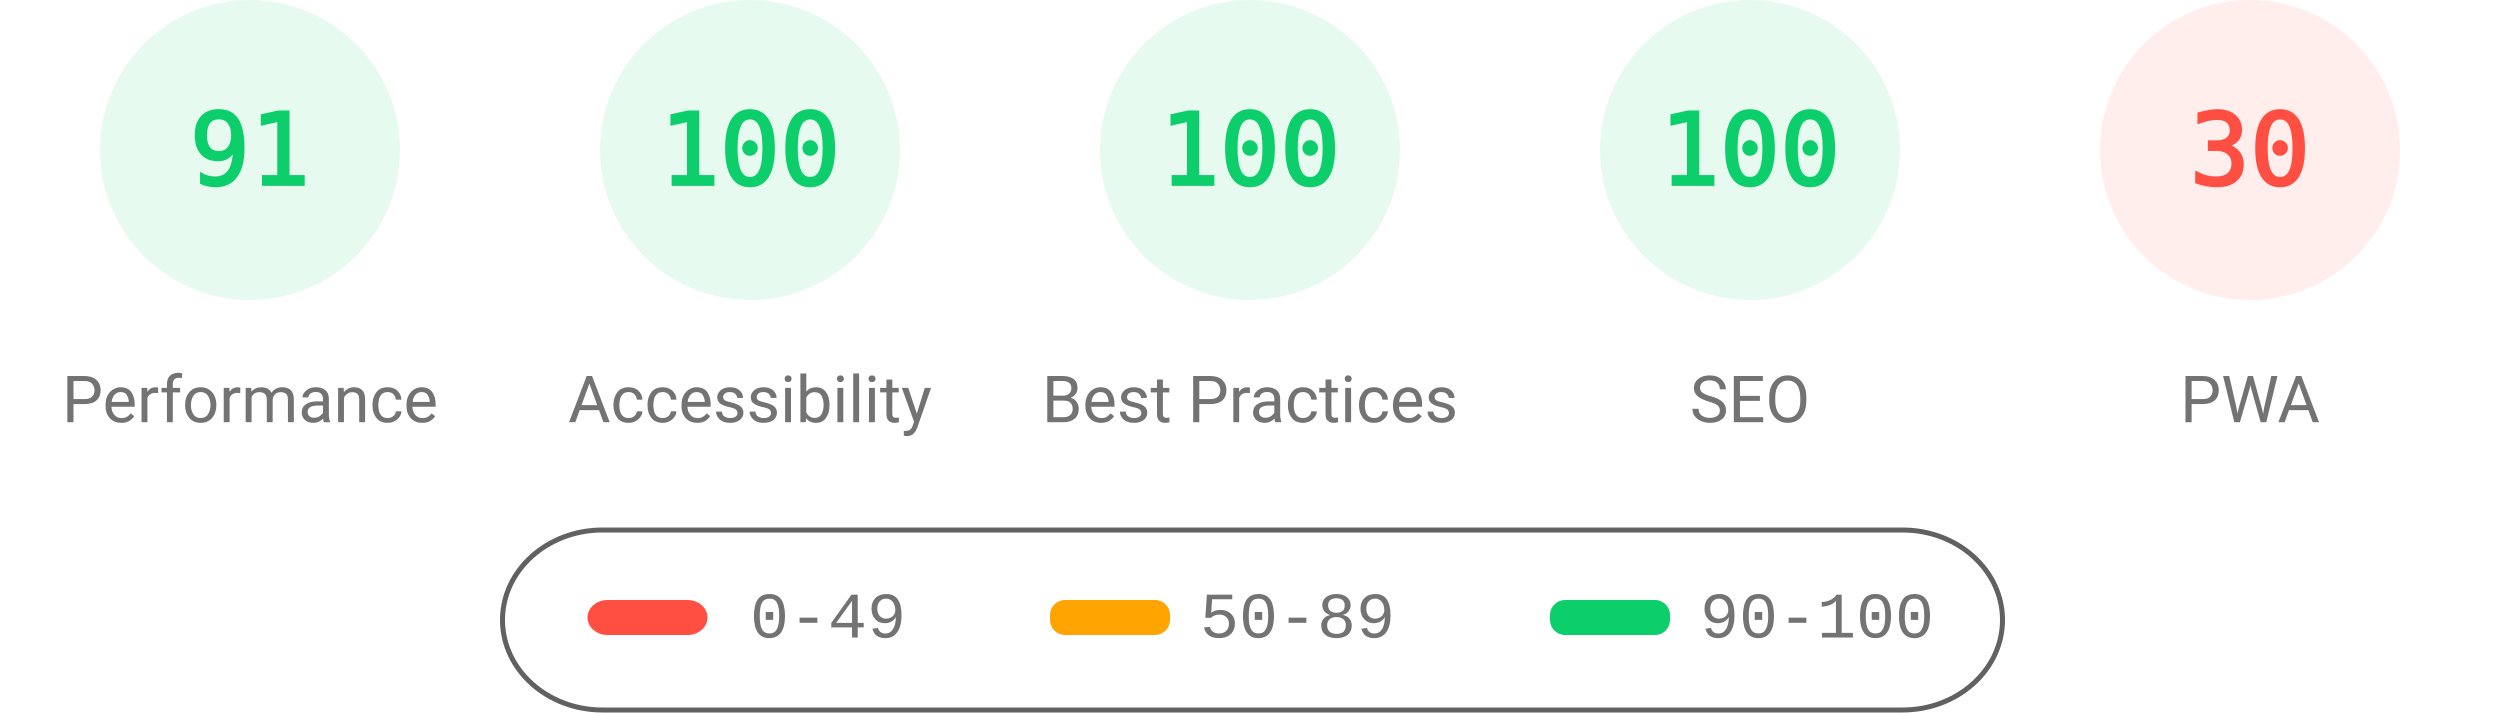
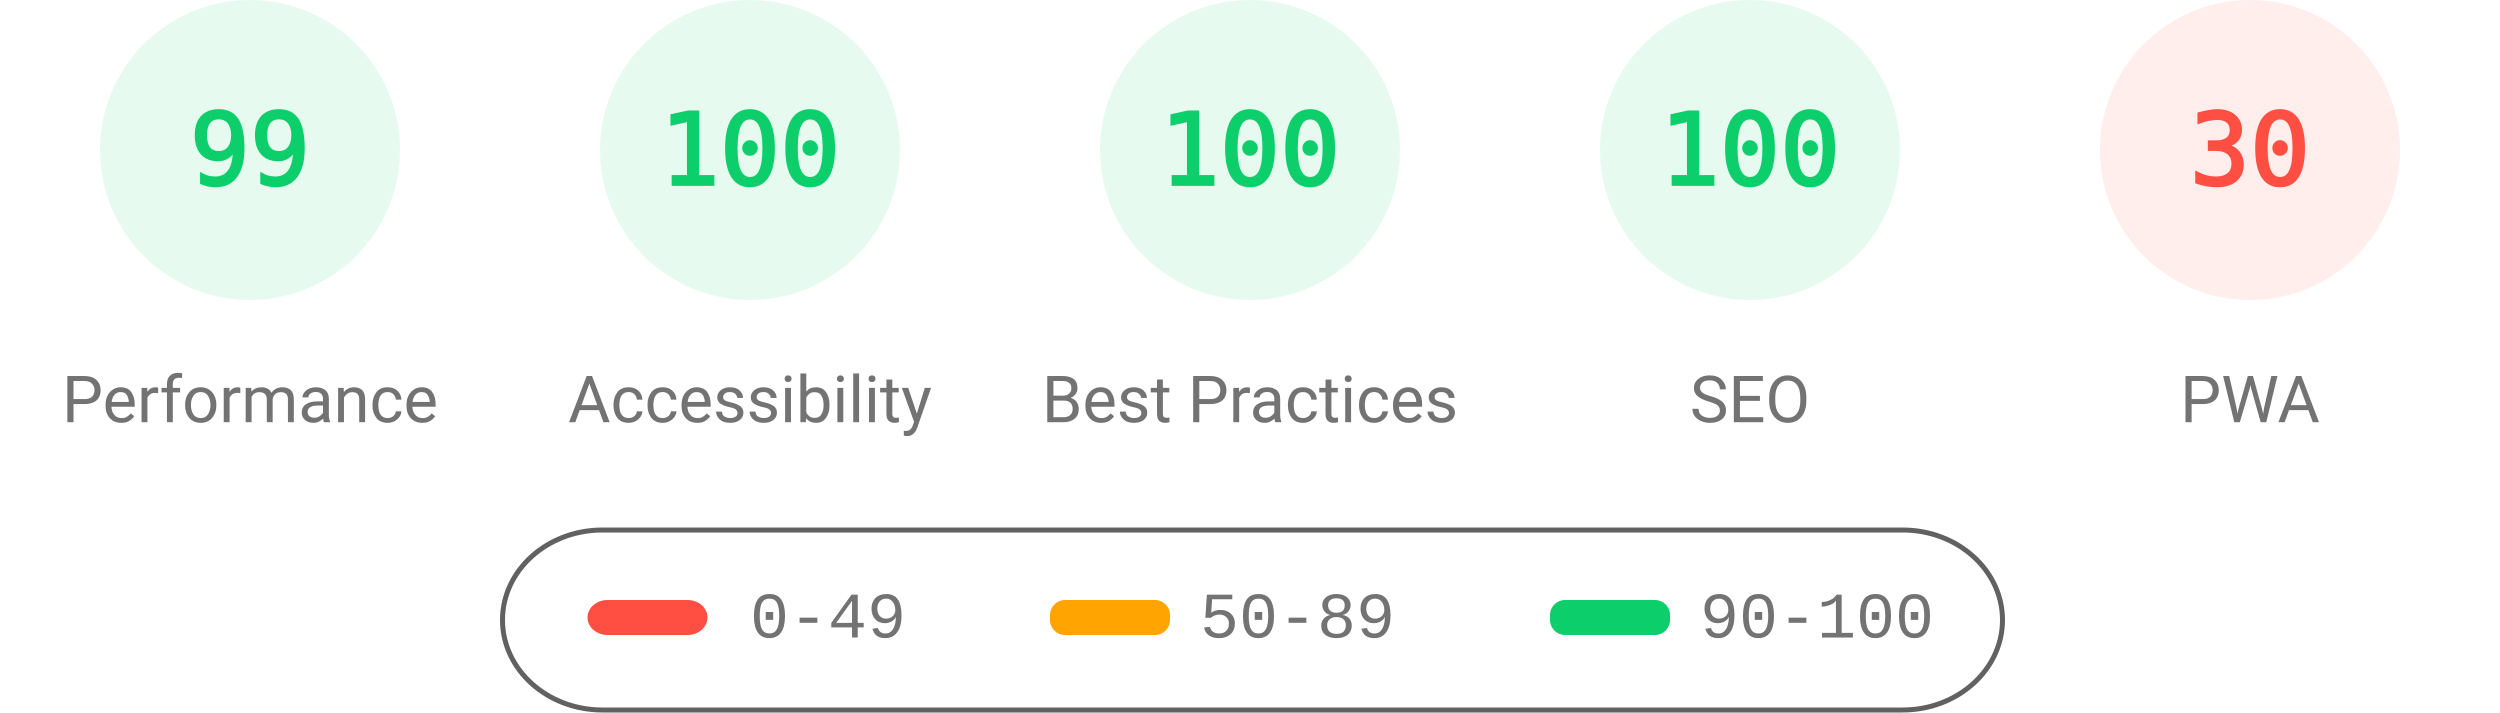
<svg xmlns="http://www.w3.org/2000/svg" fill="none" width="1000" height="285">
  <style>.gauge-base{opacity:.1}.gauge-arc{fill:none;animation-delay:250ms;stroke-linecap:round;transform:rotate(-90deg);transform-origin:100px 60px;animation:load-gauge 1s ease forwards}.guage-text{font-size:40px;font-family:monospace;text-align:center}.guage-red{color:#ff4e42;fill:#ff4e42;stroke:#ff4e42}.guage-orange{color:#ffa400;fill:#ffa400;stroke:#ffa400}.guage-green{color:#0cce6b;fill:#0cce6b;stroke:#0cce6b}.guage-undefined{color:#5c5c5c;fill:#5c5c5c;stroke:#5c5c5c}.guage-title{color:#737373;fill:#737373;stroke:none;font-size:26px;line-height:26px;font-family:Roboto,Halvetica,Arial,sans-serif}@keyframes load-gauge{from{stroke-dasharray:0 352.858}}</style>
  <svg class="guage-div guage-perf guage-green" viewBox="0 0 200 200" width="200" height="200">
    <circle class="gauge-base" r="56" cx="100" cy="60" stroke-width="8" />
-     <circle class="gauge-arc guage-arc-1" r="56" cx="100" cy="60" stroke-width="8" style="stroke-dasharray:320.191,351.858" />
-     <text class="guage-text" x="100" y="60" alignment-baseline="central" dominant-baseline="central" text-anchor="middle">91</text>
+     <circle class="gauge-arc guage-arc-1" r="56" cx="100" cy="60" stroke-width="8" style="stroke-dasharray:348.339,351.858" />
+     <text class="guage-text" x="100" y="60" alignment-baseline="central" dominant-baseline="central" text-anchor="middle">99</text>
    <text class="guage-title" x="100" y="160" alignment-baseline="central" dominant-baseline="central" text-anchor="middle">Performance</text>
  </svg>
  <svg class="guage-div guage-acc guage-green" viewBox="0 0 200 200" width="200" height="200" x="200">
    <circle class="gauge-base" r="56" cx="100" cy="60" stroke-width="8" />
    <circle class="gauge-arc guage-arc-2" r="56" cx="100" cy="60" stroke-width="8" style="stroke-dasharray:351.858,351.858" />
    <text class="guage-text" x="100" y="60" alignment-baseline="central" dominant-baseline="central" text-anchor="middle">100</text>
    <text class="guage-title" x="100" y="160" alignment-baseline="central" dominant-baseline="central" text-anchor="middle">Accessibility</text>
  </svg>
  <svg class="guage-div guage-best guage-green" viewBox="0 0 200 200" width="200" height="200" x="400">
    <circle class="gauge-base" r="56" cx="100" cy="60" stroke-width="8" />
    <circle class="gauge-arc guage-arc-3" r="56" cx="100" cy="60" stroke-width="8" style="stroke-dasharray:351.858,351.858" />
    <text class="guage-text" x="100" y="60" alignment-baseline="central" dominant-baseline="central" text-anchor="middle">100</text>
    <text class="guage-title" x="100" y="160" alignment-baseline="central" dominant-baseline="central" text-anchor="middle">Best Practices</text>
  </svg>
  <svg class="guage-div guage-seo guage-green" viewBox="0 0 200 200" width="200" height="200" x="600">
    <circle class="gauge-base" r="56" cx="100" cy="60" stroke-width="8" />
    <circle class="gauge-arc guage-arc-4" r="56" cx="100" cy="60" stroke-width="8" style="stroke-dasharray:351.858,351.858" />
    <text class="guage-text" x="100" y="60" alignment-baseline="central" dominant-baseline="central" text-anchor="middle">100</text>
    <text class="guage-title" x="100" y="160" alignment-baseline="central" dominant-baseline="central" text-anchor="middle">SEO</text>
  </svg>
  <svg class="guage-div guage-pwa guage-red" viewBox="0 0 200 200" width="200" height="200" x="800">
    <circle class="gauge-base" r="56" cx="100" cy="60" stroke-width="8" />
    <circle class="gauge-arc guage-arc-4" r="56" cx="100" cy="60" stroke-width="8" style="stroke-dasharray:105.557,351.858" />
    <text class="guage-text" x="100" y="60" alignment-baseline="central" dominant-baseline="central" text-anchor="middle">30</text>
    <text class="guage-title" x="100" y="160" alignment-baseline="central" dominant-baseline="central" text-anchor="middle">PWA</text>
  </svg>
  <svg width="604" height="76" x="200" y="210">
    <path fill="none" id="canvas_background" d="M-1-1h604v80H-1z" />
    <rect fill-opacity="0" stroke="#616161" stroke-width="2" rx="40" id="svg_2" height="72" width="600" y="2" x="1" fill="#000" />
    <rect stroke="#000" rx="8" id="svg_3" height="14" width="48" y="30" x="35" stroke-opacity="null" stroke-width="0" fill="#ff4e42" />
    <rect stroke="#000" rx="6" id="svg_4" height="14" width="48" y="30" x="220" stroke-opacity="null" stroke-width="0" fill="#ffa400" />
    <rect stroke="#000" rx="6" id="svg_5" height="14" width="48" y="30" x="420" stroke-opacity="null" stroke-width="0" fill="#0cce6b" />
    <text xml:space="preserve" text-anchor="start" font-family="'Courier New', Courier, monospace" font-size="26" id="svg_6" y="45" x="100" stroke-opacity="null" stroke-width="0" stroke="#000" fill="#737373">0-49</text>
    <text xml:space="preserve" text-anchor="start" font-family="'Courier New', Courier, monospace" font-size="26" id="svg_7" y="45" x="280" stroke-opacity="null" stroke-width="0" stroke="#000" fill="#737373">50-89</text>
    <text xml:space="preserve" text-anchor="start" font-family="'Courier New', Courier, monospace" font-size="26" id="svg_8" y="45" x="480" stroke-opacity="null" stroke-width="0" stroke="#000" fill="#737373">90-100</text>
  </svg>
</svg>
